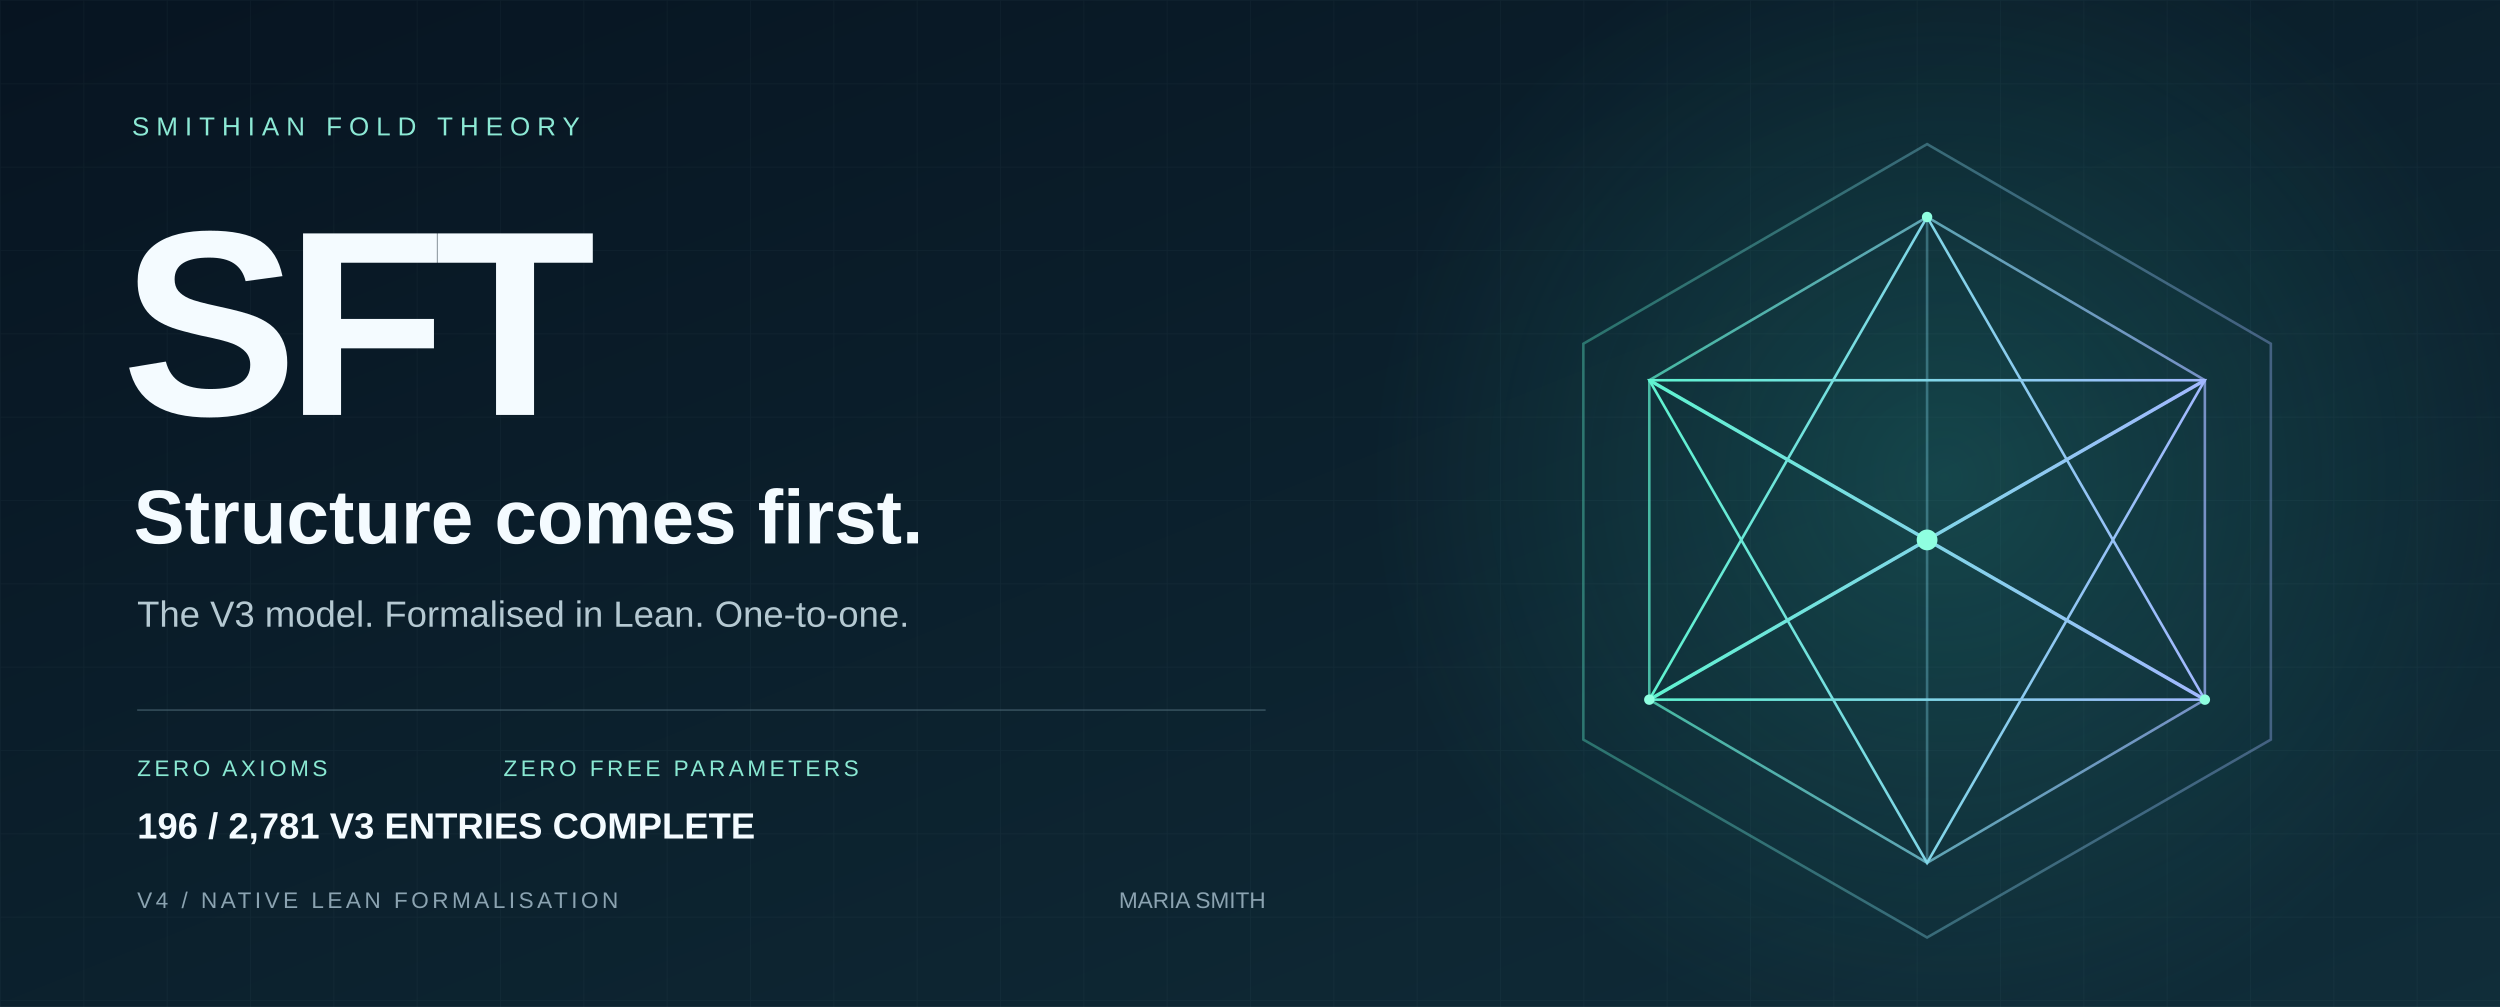
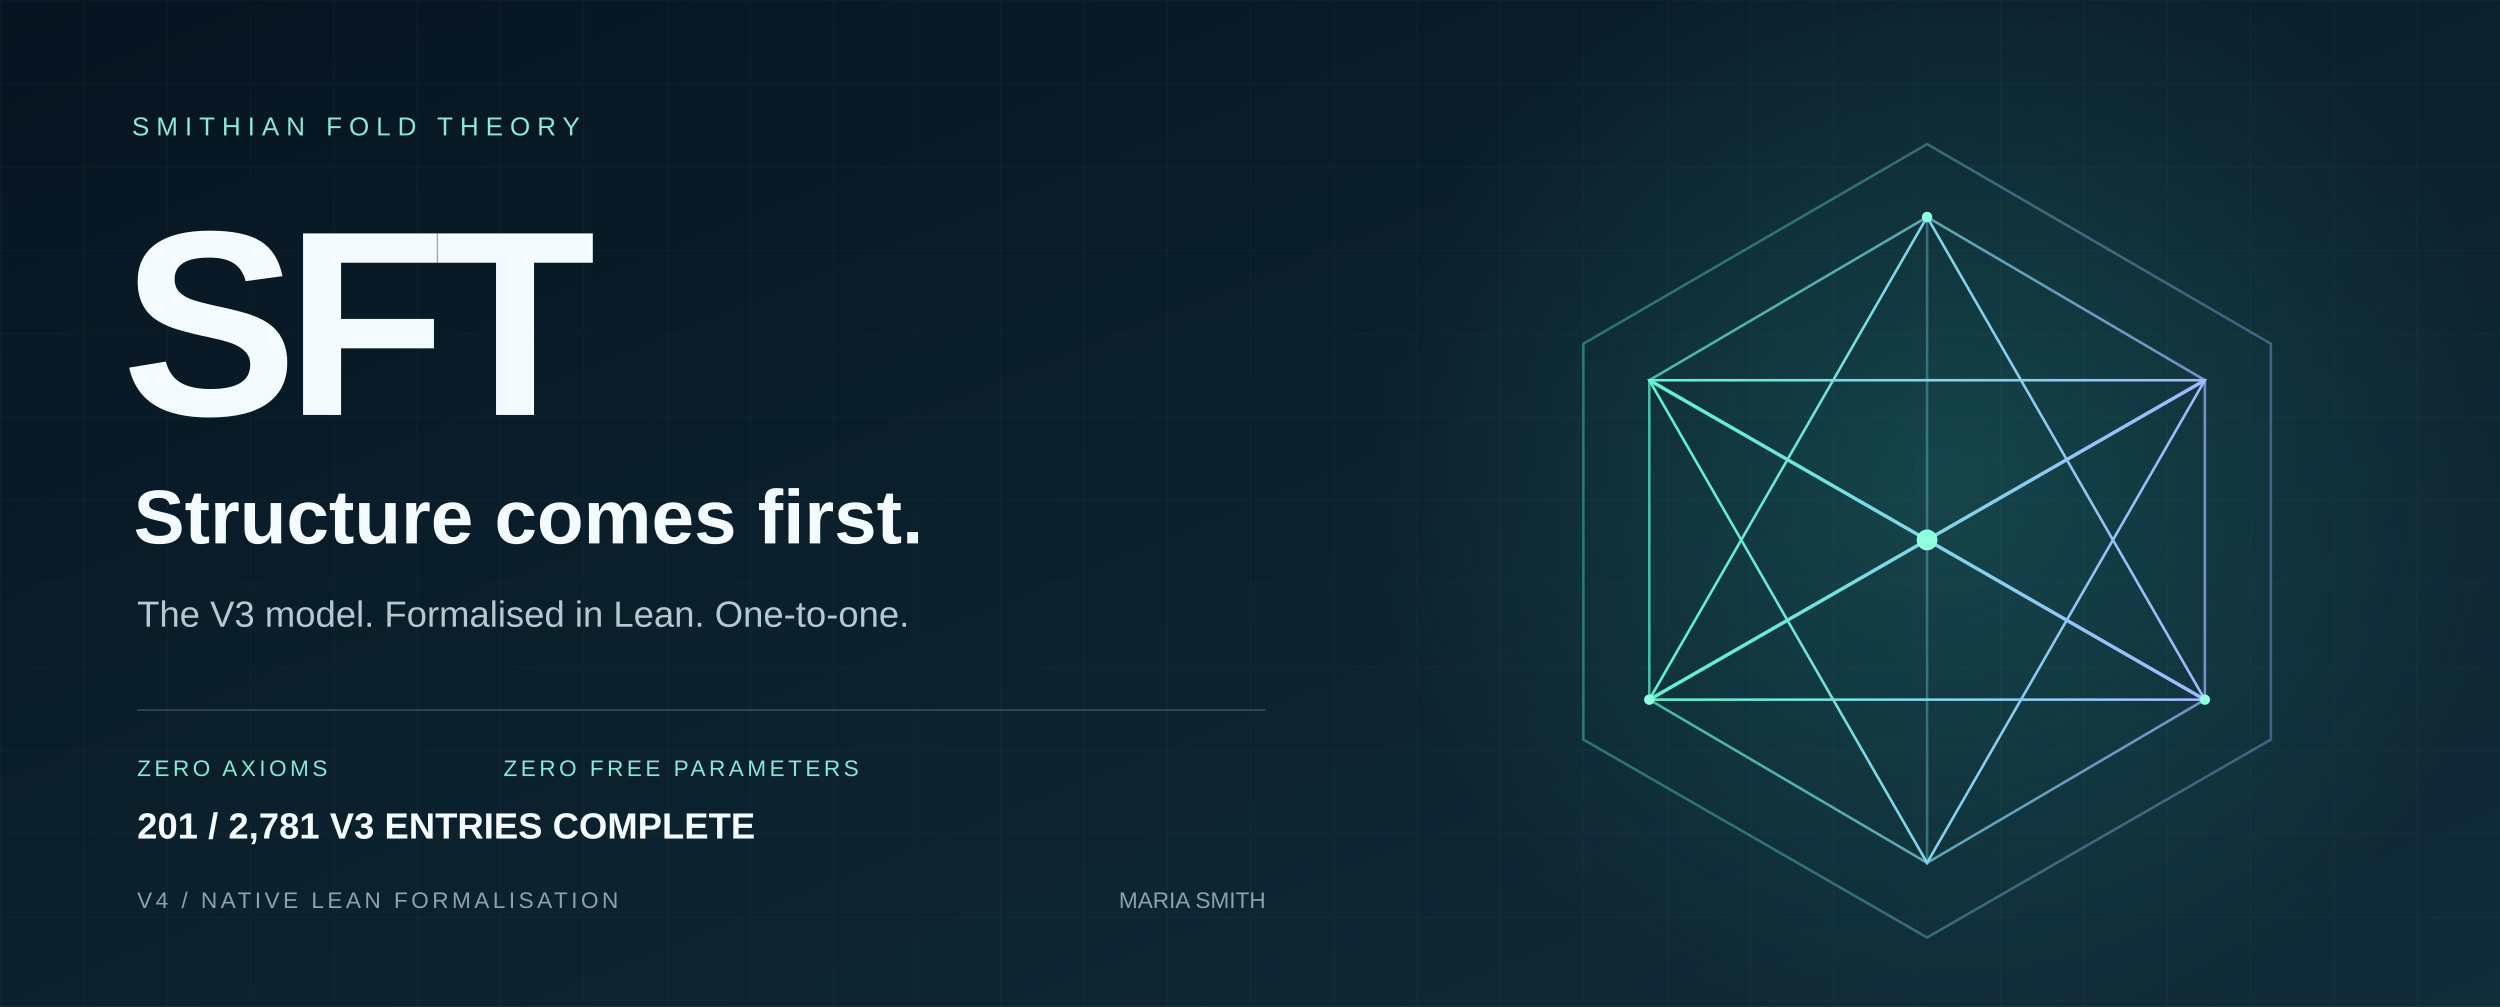
<svg xmlns="http://www.w3.org/2000/svg" width="1440" height="580" viewBox="0 0 1440 580" role="img" aria-labelledby="title desc">
  <defs>
    <linearGradient id="bg" x2="1" y2="1">
      <stop stop-color="#071421" />
      <stop offset="1" stop-color="#102d39" />
    </linearGradient>
    <linearGradient id="edge">
      <stop stop-color="#5ff3d0" />
      <stop offset="1" stop-color="#a2b8ff" />
    </linearGradient>
    <radialGradient id="glow">
      <stop stop-color="#36ccb4" stop-opacity=".2" />
      <stop offset="1" stop-color="#36ccb4" stop-opacity="0" />
    </radialGradient>
    <pattern id="grid" width="48" height="48" patternUnits="userSpaceOnUse">
      <path d="M48 0H0V48" fill="none" stroke="#c6eee7" stroke-opacity=".035" />
    </pattern>
  </defs>
  <path fill="url(#bg)" d="M0 0h1440v580H0z" />
  <path fill="url(#grid)" d="M0 0h1440v580H0z" />
  <circle cx="1120" cy="275" r="330" fill="url(#glow)" />
  <g fill="none" stroke="url(#edge)" stroke-width="1.5">
    <path d="M1110 83 1308 198 1308 426 1110 540 912 426 912 198Z" opacity=".36" />
    <path d="m1110 125 160 94v184l-160 94-160-94V219Z" opacity=".7" />
    <path d="m1110 125 0 372M950 219l320 184M1270 219 950 403" opacity=".35" />
    <path d="m1110 125 160 278-320 0Z" />
    <path d="m1110 497 160-278-320 0Z" />
    <path d="m950 219 160 92 160-92M950 403l160-92 160 92" stroke-width="2" />
  </g>
  <circle cx="1110" cy="311" r="6" fill="#8fffe0" />
  <g fill="#8fffe0">
    <circle cx="1110" cy="125" r="3" />
    <circle cx="950" cy="403" r="3" />
    <circle cx="1270" cy="403" r="3" />
  </g>
  <g font-family="Arial, Helvetica, sans-serif">
    <text x="76" y="78" fill="#8ce9d5" font-size="15" letter-spacing="4">SMITHIAN FOLD THEORY</text>
    <text x="70" y="239" fill="#f4fbff" font-weight="700" font-size="152" letter-spacing="-7">SFT</text>
    <text x="77" y="313" fill="#f4fbff" font-size="44" font-weight="600">Structure comes first.</text>
    <text x="79" y="361" fill="#b5c9d2" font-size="21">The V3 model. Formalised in Lean. One-to-one.</text>
    <path d="M79 409H729" stroke="#587482" stroke-opacity=".5" />
    <text x="79" y="447" fill="#89e8d2" font-size="13" letter-spacing="2">ZERO AXIOMS</text>
    <text x="290" y="447" fill="#89e8d2" font-size="13" letter-spacing="2">ZERO FREE PARAMETERS</text>
    <text x="79" y="523" fill="#8ba3b1" font-size="13" letter-spacing="2">V4 / NATIVE LEAN FORMALISATION</text>
    <text x="729" y="523" fill="#8ba3b1" font-size="13" text-anchor="end">MARIA SMITH</text>
-     <text x="79" y="483" fill="#f4fbff" font-size="21" font-weight="600">196 / 2,781 V3 ENTRIES COMPLETE</text>
+     <text x="79" y="483" fill="#f4fbff" font-size="21" font-weight="600">201 / 2,781 V3 ENTRIES COMPLETE</text>
  </g>
</svg>
